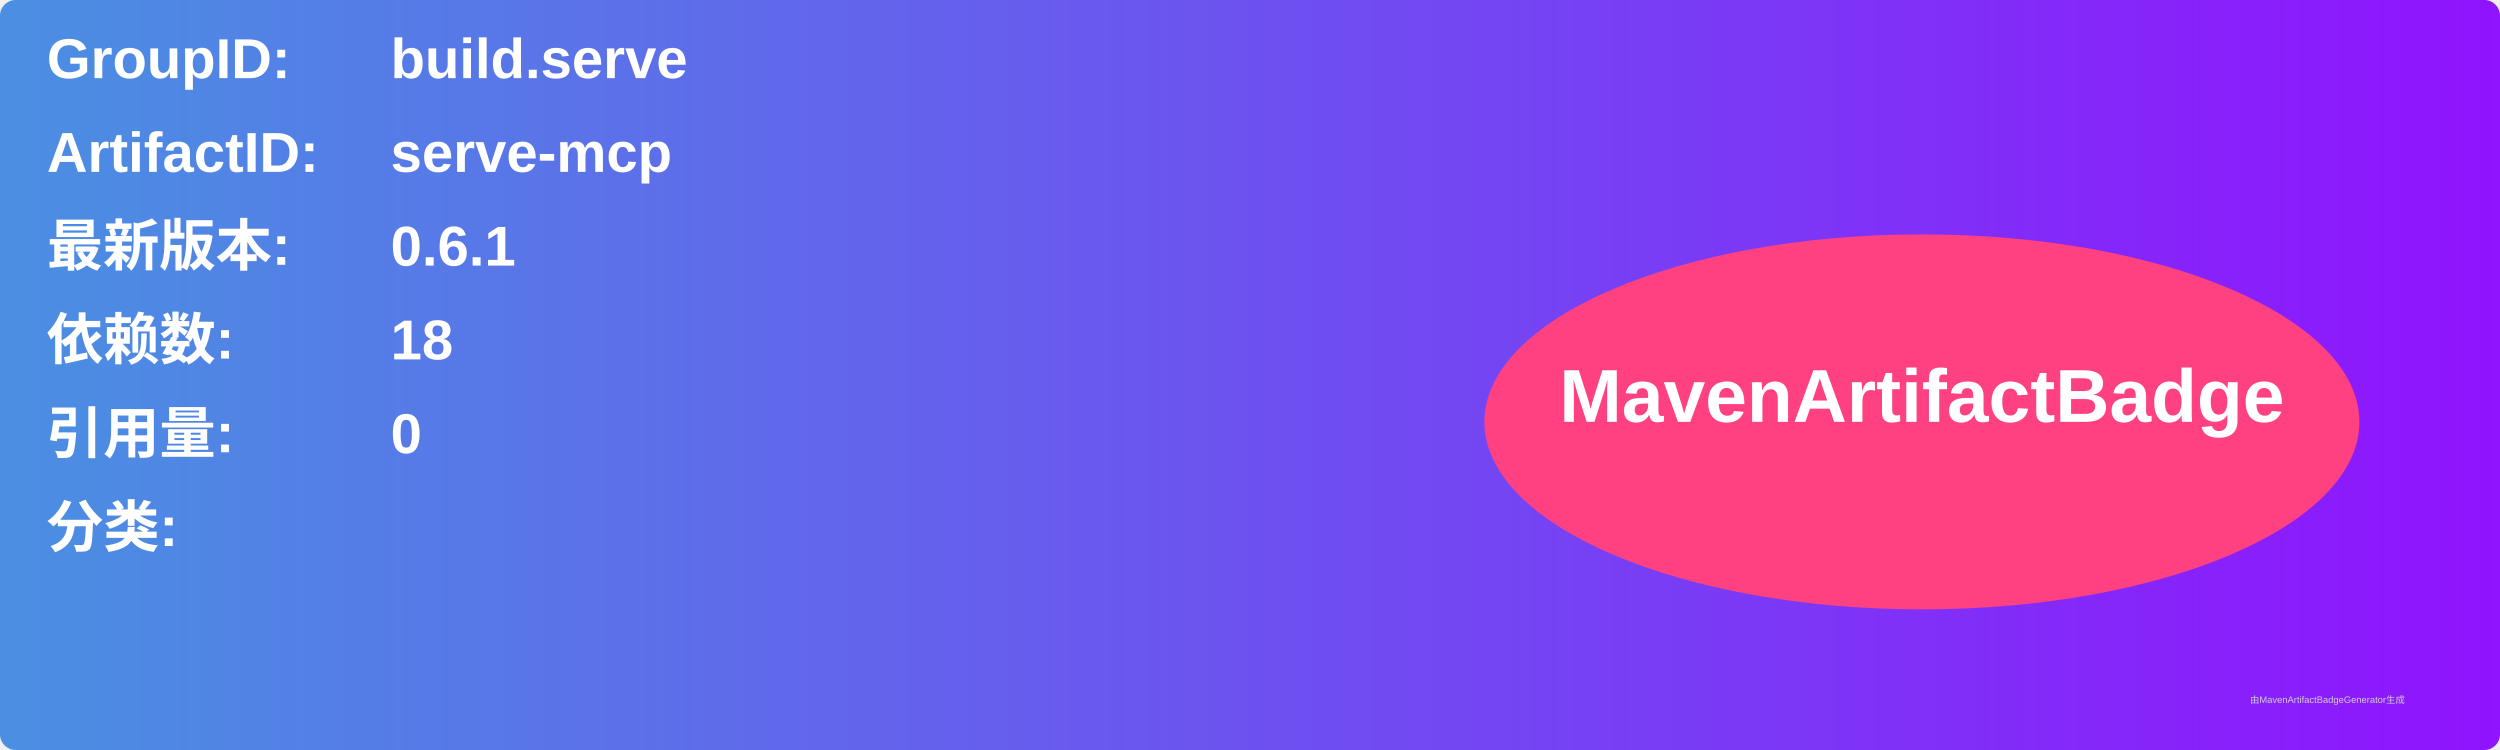
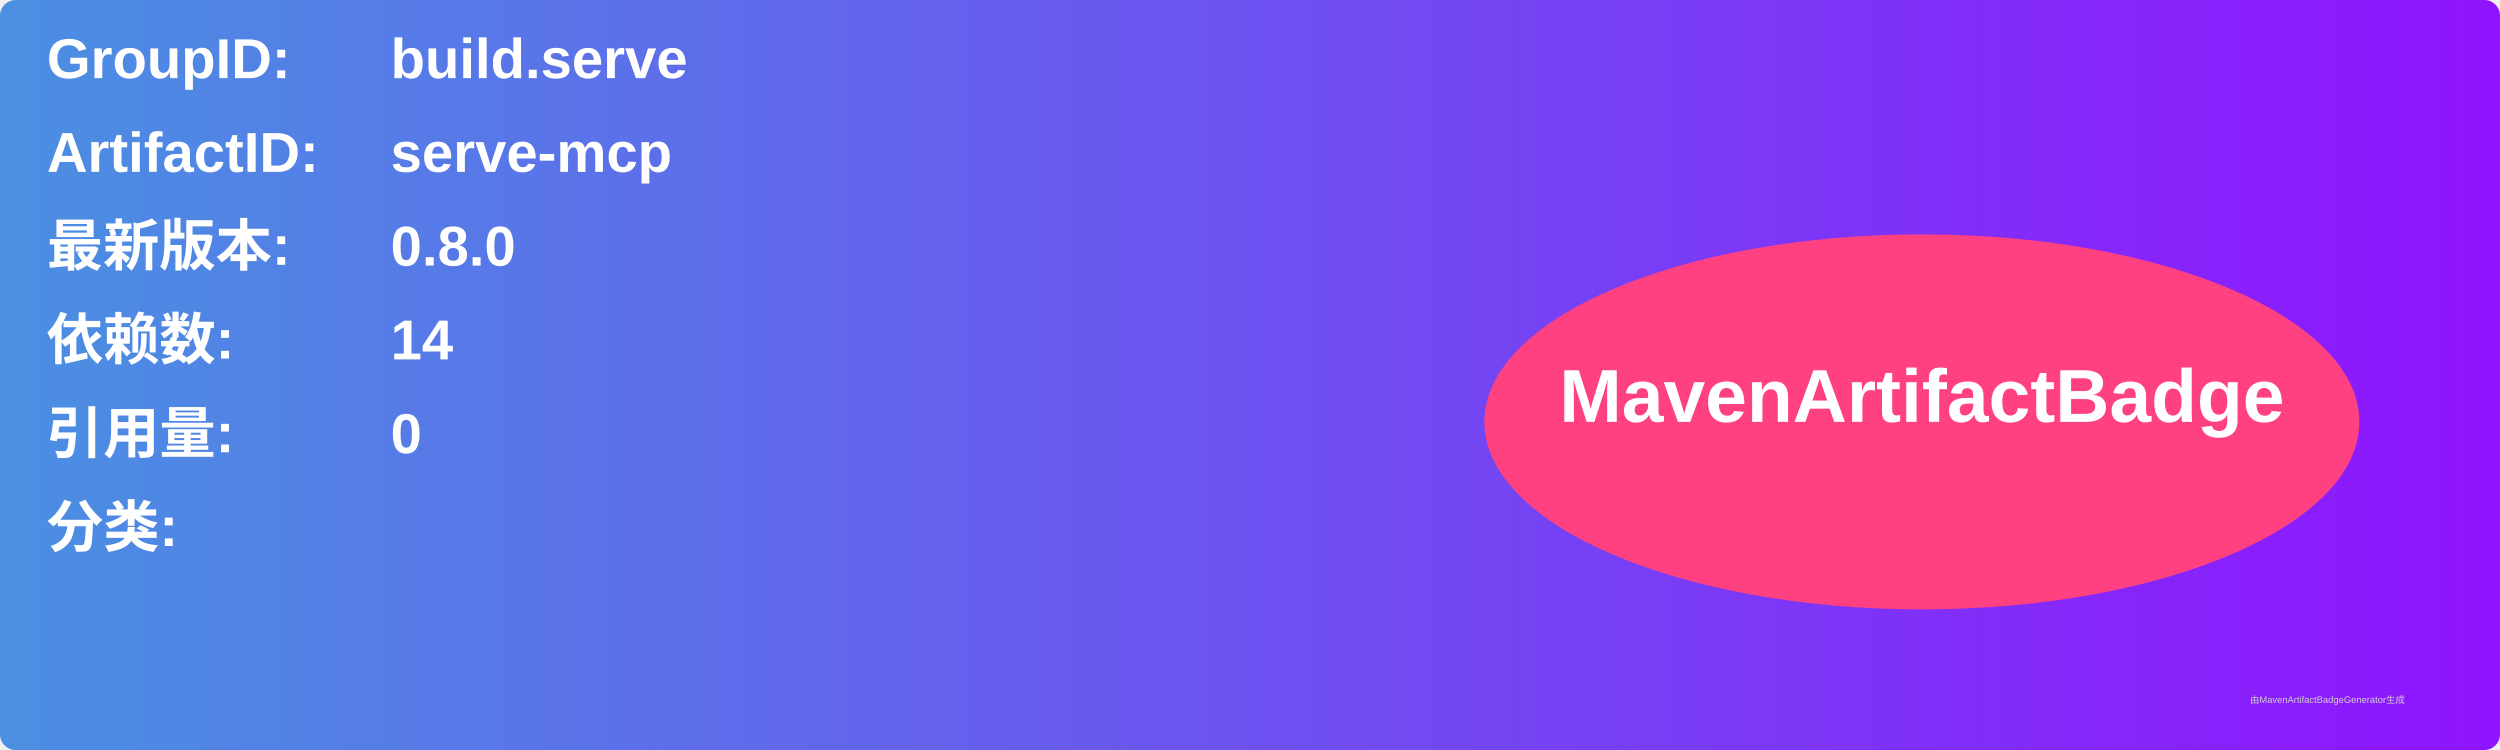
<svg xmlns="http://www.w3.org/2000/svg" width="800" height="240" viewBox="0 0 800 240">
  <linearGradient id="grad" x1="0%" y1="0%" x2="100%" y2="0%">
    <stop offset="0%" stop-color="#4a90e2" />
    <stop offset="100%" stop-color="#9013fe" />
  </linearGradient>
  <rect width="100%" height="100%" rx="5" ry="5" fill="url(#grad)" />
  <g transform="translate(15, 15)">
    <text x="0" y="10" font-family="Arial" font-size="18" fill="white" font-weight="bold" width="260">GroupID:</text>
    <text x="110" y="10" font-family="Arial" font-size="18" fill="white" font-weight="bold" width="460">build.serve</text>
    <text x="0" y="40" font-family="Arial" font-size="18" fill="white" font-weight="bold" width="260">ArtifactID:</text>
    <text x="110" y="40" font-family="Arial" font-size="18" fill="white" font-weight="bold" width="460">serve-mcp</text>
    <text x="0" y="70" font-family="Arial" font-size="18" fill="white" font-weight="bold">最新版本:</text>
    <text x="110" y="70" font-family="Arial" font-size="18" fill="white" font-weight="bold">
-       <tspan font-weight="bold">0.6.1</tspan>
+       <tspan font-weight="bold">0.8.0</tspan>
    </text>
    <text x="0" y="100" font-family="Arial" font-size="18" fill="white" font-weight="bold">依赖数: </text>
    <text x="110" y="100" font-family="Arial" font-size="18" fill="white">
-       <tspan font-weight="bold">18</tspan>
+       <tspan font-weight="bold">14</tspan>
    </text>
    <text x="0" y="130" font-family="Arial" font-size="18" fill="white" font-weight="bold">引用量: </text>
    <text x="110" y="130" font-family="Arial" font-size="18" fill="white">
      <tspan font-weight="bold">0</tspan>
    </text>
    <text x="0" y="160" font-family="Arial" font-size="18" fill="white" font-weight="bold">分类:</text>
    <text x="10" y="190" font-family="Arial" font-size="10" fill="white">
      <tspan font-weight="bold" />
    </text>
    <ellipse cx="600" cy="120" rx="140" ry="60" fill="#ff4081" />
    <text x="600" y="120" text-anchor="middle" font-family="Arial" font-size="24" fill="white" font-weight="bold">MavenArtifactBadge</text>
  </g>
  <text x="720" y="225" font-family="Arial" font-size="3" fill="#d0d0d0">由MavenArtifactBadgeGenerator生成</text>
</svg>
